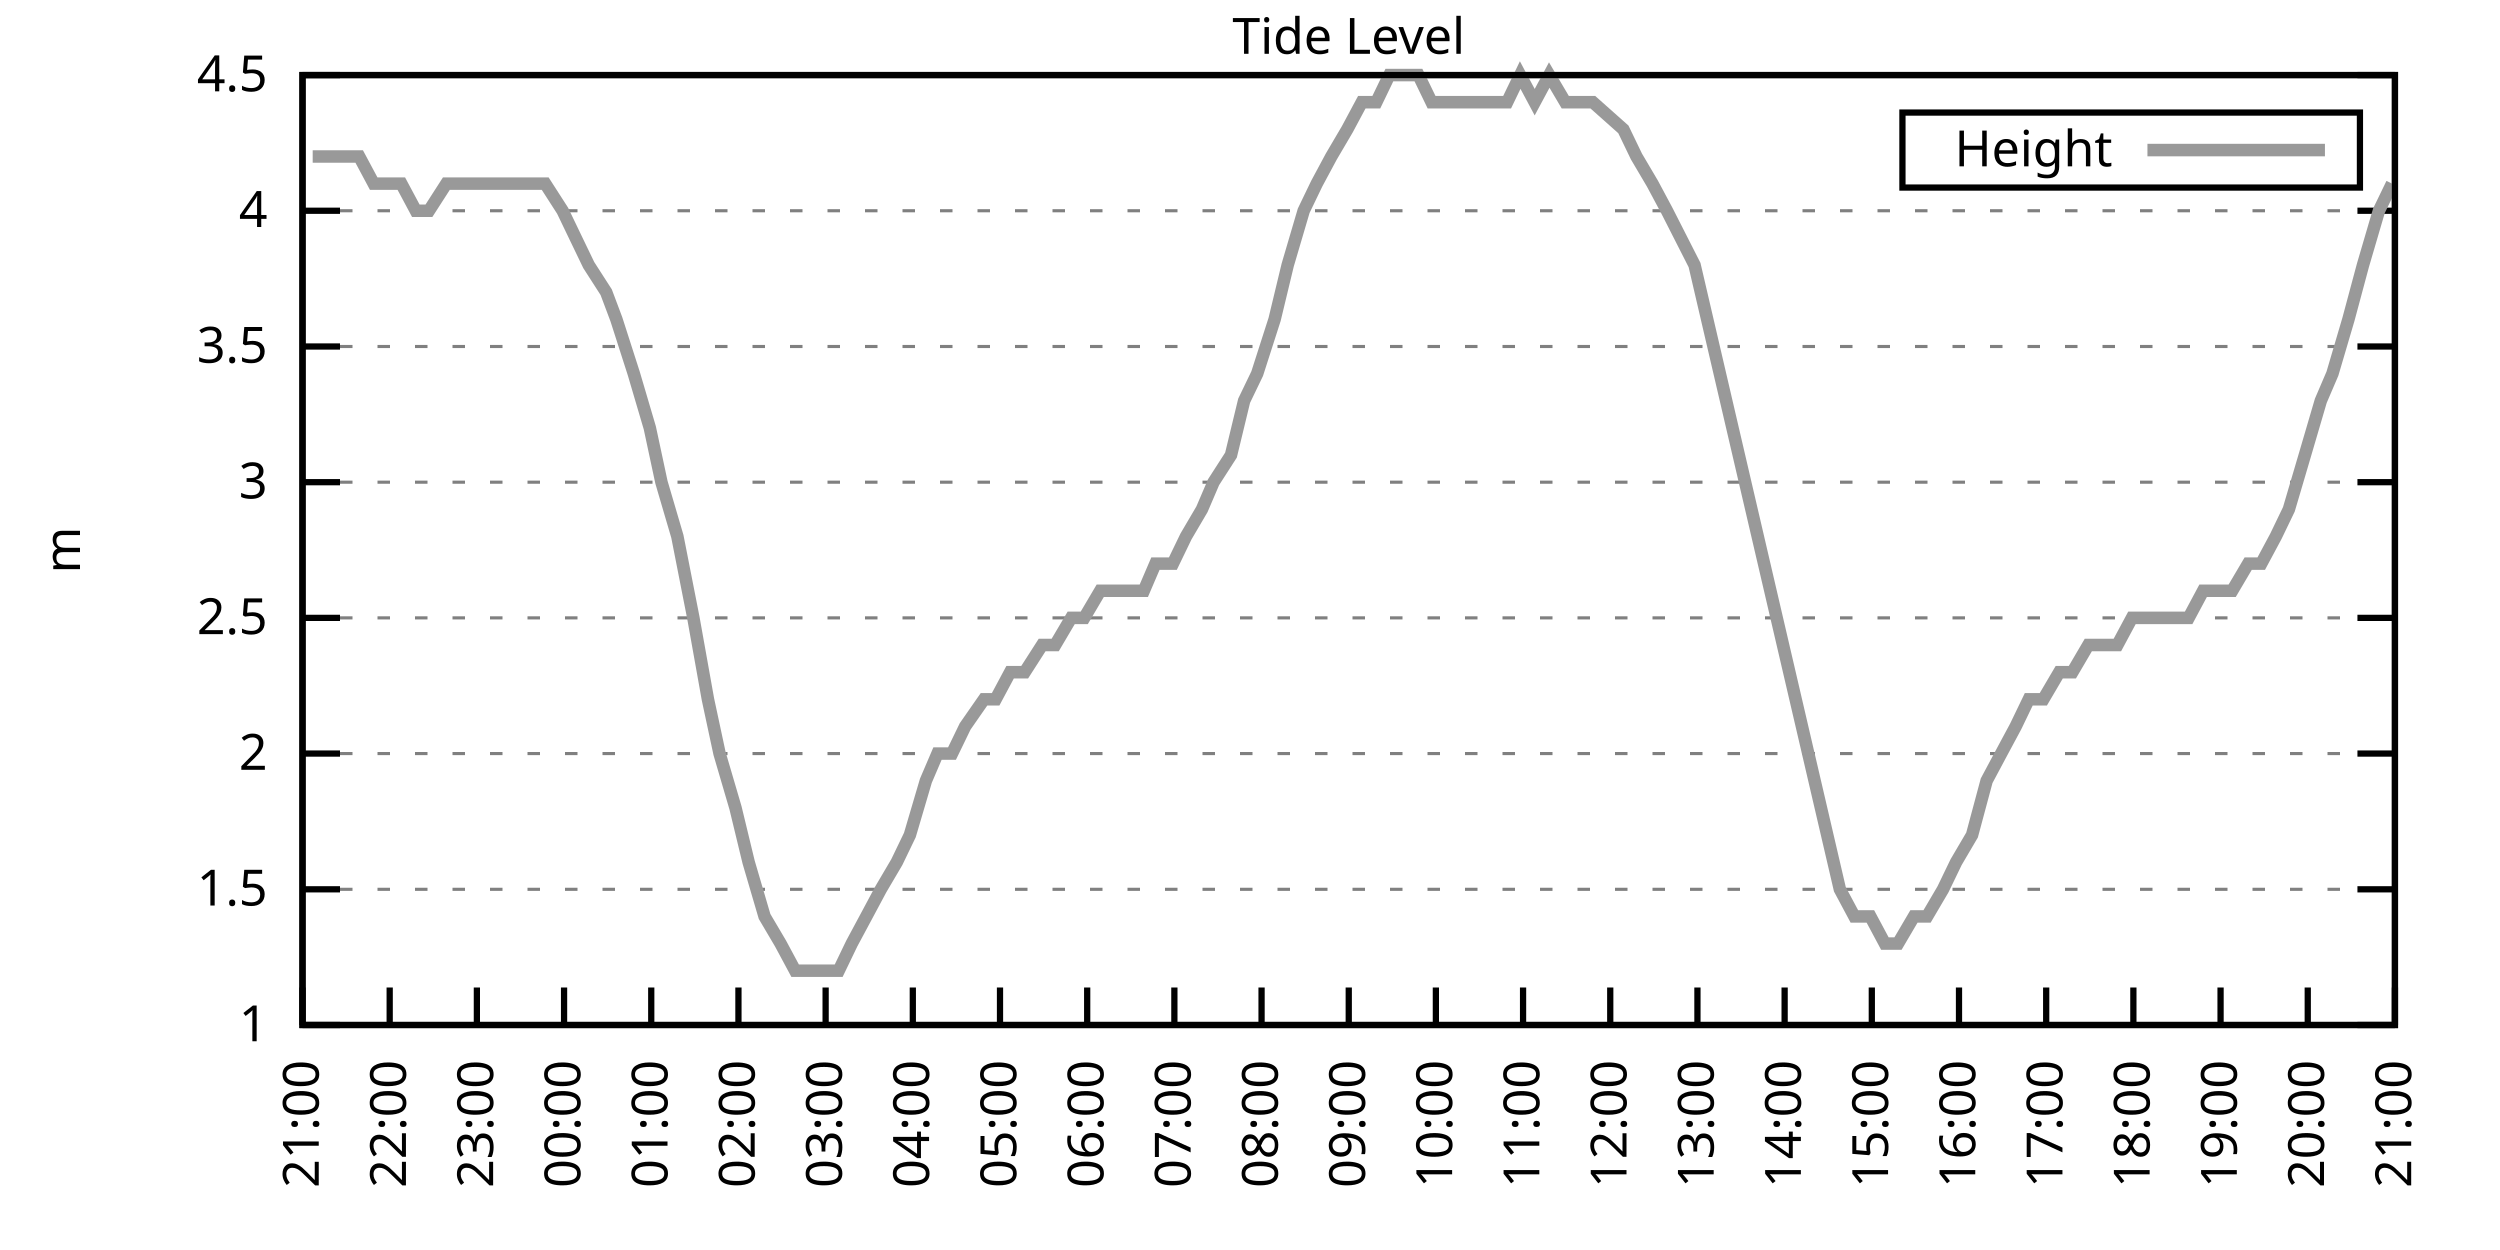
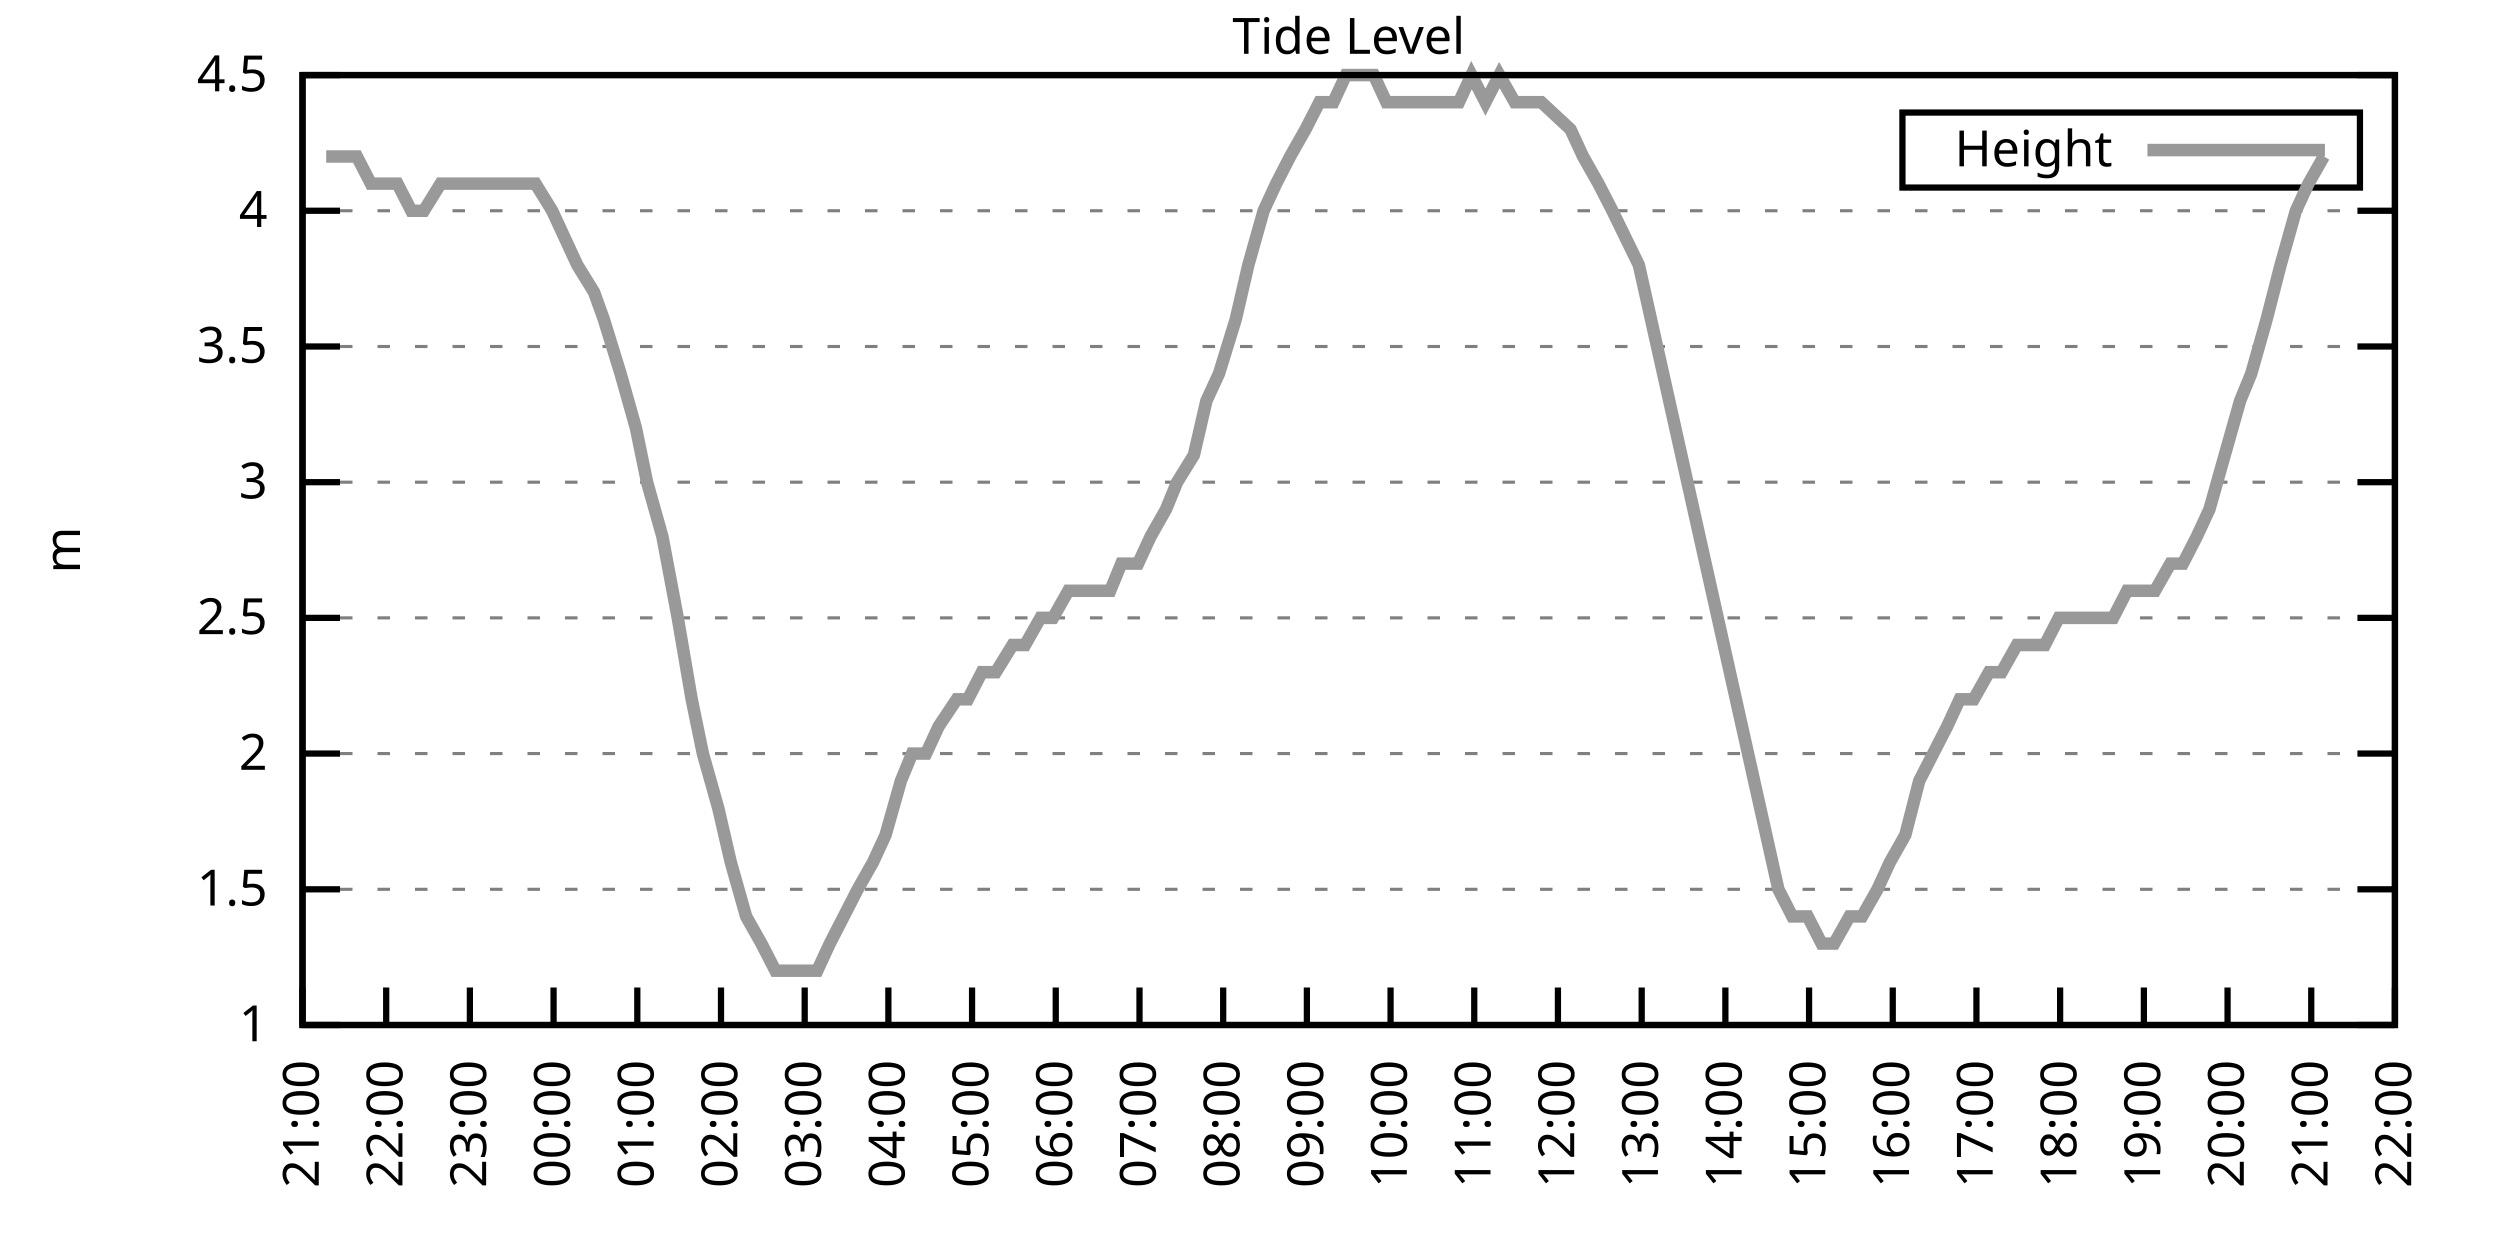
<svg xmlns="http://www.w3.org/2000/svg" xmlns:xlink="http://www.w3.org/1999/xlink" width="400" height="200" viewBox="0 0 400 200">
  <g id="gnuplot_canvas">
    <rect x="0" y="0" width="400" height="200" fill="none" />
    <defs>
      <circle id="gpDot" r="0.5" stroke-width="0.5" stroke="currentColor" />
      <path id="gpPt0" stroke-width="0.333" stroke="currentColor" d="M-1,0 h2 M0,-1 v2" />
      <path id="gpPt1" stroke-width="0.333" stroke="currentColor" d="M-1,-1 L1,1 M1,-1 L-1,1" />
      <path id="gpPt2" stroke-width="0.333" stroke="currentColor" d="M-1,0 L1,0 M0,-1 L0,1 M-1,-1 L1,1 M-1,1 L1,-1" />
      <rect id="gpPt3" stroke-width="0.333" stroke="currentColor" x="-1" y="-1" width="2" height="2" />
      <rect id="gpPt4" stroke-width="0.333" stroke="currentColor" fill="currentColor" x="-1" y="-1" width="2" height="2" />
      <circle id="gpPt5" stroke-width="0.333" stroke="currentColor" cx="0" cy="0" r="1" />
      <use xlink:href="#gpPt5" id="gpPt6" fill="currentColor" stroke="none" />
      <path id="gpPt7" stroke-width="0.333" stroke="currentColor" d="M0,-1.33 L-1.33,0.67 L1.33,0.67 z" />
      <use xlink:href="#gpPt7" id="gpPt8" fill="currentColor" stroke="none" />
      <use xlink:href="#gpPt7" id="gpPt9" stroke="currentColor" transform="rotate(180)" />
      <use xlink:href="#gpPt9" id="gpPt10" fill="currentColor" stroke="none" />
      <use xlink:href="#gpPt3" id="gpPt11" stroke="currentColor" transform="rotate(45)" />
      <use xlink:href="#gpPt11" id="gpPt12" fill="currentColor" stroke="none" />
      <path id="gpPt13" stroke-width="0.333" stroke="currentColor" d="M0,1.330 L1.265,0.411 L0.782,-1.067 L-0.782,-1.076 L-1.265,0.411 z" />
      <use xlink:href="#gpPt13" id="gpPt14" fill="currentColor" stroke="none" />
      <filter id="textbox" filterUnits="objectBoundingBox" x="0" y="0" height="1" width="1">
        <feFlood flood-color="white" flood-opacity="1" result="bgnd" />
        <feComposite in="SourceGraphic" in2="bgnd" operator="atop" />
      </filter>
      <filter id="greybox" filterUnits="objectBoundingBox" x="0" y="0" height="1" width="1">
        <feFlood flood-color="lightgrey" flood-opacity="1" result="grey" />
        <feComposite in="SourceGraphic" in2="grey" operator="atop" />
      </filter>
    </defs>
    <g fill="none" color="white" stroke="currentColor" stroke-width="1.00" stroke-linecap="butt" stroke-linejoin="miter">
</g>
    <g fill="none" color="black" stroke="currentColor" stroke-width="1.00" stroke-linecap="butt" stroke-linejoin="miter">
      <g stroke="none" shape-rendering="crispEdges">
        <polygon fill="rgb(255, 255, 255)" points="48.40,164.00 383.18,164.00 383.18,12.02 48.40,12.02 " />
      </g>
    </g>
    <g fill="none" color="black" stroke="currentColor" stroke-width="1.00" stroke-linecap="butt" stroke-linejoin="miter">
</g>
    <g fill="none" color="black" stroke="black" stroke-width="0.50" stroke-linecap="butt" stroke-linejoin="miter">
</g>
    <g fill="none" color="gray" stroke="currentColor" stroke-width="0.50" stroke-linecap="butt" stroke-linejoin="miter">
      <path stroke="gray" stroke-dasharray="2,4" class="gridline" d="M48.40,164.00 L383.19,164.00  " />
    </g>
    <g fill="none" color="gray" stroke="gray" stroke-width="1.00" stroke-linecap="butt" stroke-linejoin="miter">
</g>
    <g fill="none" color="black" stroke="currentColor" stroke-width="1.00" stroke-linecap="butt" stroke-linejoin="miter">
      <path stroke="black" d="M48.40,164.00 L54.40,164.00 M383.19,164.00 L377.19,164.00  " />
      <g transform="translate(42.80,166.60)" stroke="none" fill="black" font-family="Sans" font-size="8.00" text-anchor="end">
        <text>
          <tspan font-family="Sans"> 1</tspan>
        </text>
      </g>
    </g>
    <g fill="none" color="black" stroke="currentColor" stroke-width="1.00" stroke-linecap="butt" stroke-linejoin="miter">
</g>
    <g fill="none" color="black" stroke="black" stroke-width="0.50" stroke-linecap="butt" stroke-linejoin="miter">
</g>
    <g fill="none" color="gray" stroke="currentColor" stroke-width="0.50" stroke-linecap="butt" stroke-linejoin="miter">
      <path stroke="gray" stroke-dasharray="2,4" class="gridline" d="M48.40,142.29 L383.19,142.29  " />
    </g>
    <g fill="none" color="gray" stroke="gray" stroke-width="1.00" stroke-linecap="butt" stroke-linejoin="miter">
</g>
    <g fill="none" color="black" stroke="currentColor" stroke-width="1.00" stroke-linecap="butt" stroke-linejoin="miter">
      <path stroke="black" d="M48.40,142.29 L54.40,142.29 M383.19,142.29 L377.19,142.29  " />
      <g transform="translate(42.80,144.89)" stroke="none" fill="black" font-family="Sans" font-size="8.00" text-anchor="end">
        <text>
          <tspan font-family="Sans"> 1.5</tspan>
        </text>
      </g>
    </g>
    <g fill="none" color="black" stroke="currentColor" stroke-width="1.00" stroke-linecap="butt" stroke-linejoin="miter">
</g>
    <g fill="none" color="black" stroke="black" stroke-width="0.50" stroke-linecap="butt" stroke-linejoin="miter">
</g>
    <g fill="none" color="gray" stroke="currentColor" stroke-width="0.50" stroke-linecap="butt" stroke-linejoin="miter">
      <path stroke="gray" stroke-dasharray="2,4" class="gridline" d="M48.40,120.57 L383.19,120.57  " />
    </g>
    <g fill="none" color="gray" stroke="gray" stroke-width="1.00" stroke-linecap="butt" stroke-linejoin="miter">
</g>
    <g fill="none" color="black" stroke="currentColor" stroke-width="1.00" stroke-linecap="butt" stroke-linejoin="miter">
      <path stroke="black" d="M48.40,120.57 L54.40,120.57 M383.19,120.57 L377.19,120.57  " />
      <g transform="translate(42.80,123.17)" stroke="none" fill="black" font-family="Sans" font-size="8.00" text-anchor="end">
        <text>
          <tspan font-family="Sans"> 2</tspan>
        </text>
      </g>
    </g>
    <g fill="none" color="black" stroke="currentColor" stroke-width="1.00" stroke-linecap="butt" stroke-linejoin="miter">
</g>
    <g fill="none" color="black" stroke="black" stroke-width="0.50" stroke-linecap="butt" stroke-linejoin="miter">
</g>
    <g fill="none" color="gray" stroke="currentColor" stroke-width="0.50" stroke-linecap="butt" stroke-linejoin="miter">
      <path stroke="gray" stroke-dasharray="2,4" class="gridline" d="M48.40,98.86 L383.19,98.86  " />
    </g>
    <g fill="none" color="gray" stroke="gray" stroke-width="1.00" stroke-linecap="butt" stroke-linejoin="miter">
</g>
    <g fill="none" color="black" stroke="currentColor" stroke-width="1.00" stroke-linecap="butt" stroke-linejoin="miter">
      <path stroke="black" d="M48.40,98.86 L54.40,98.86 M383.19,98.86 L377.19,98.86  " />
      <g transform="translate(42.80,101.46)" stroke="none" fill="black" font-family="Sans" font-size="8.00" text-anchor="end">
        <text>
          <tspan font-family="Sans"> 2.5</tspan>
        </text>
      </g>
    </g>
    <g fill="none" color="black" stroke="currentColor" stroke-width="1.00" stroke-linecap="butt" stroke-linejoin="miter">
</g>
    <g fill="none" color="black" stroke="black" stroke-width="0.50" stroke-linecap="butt" stroke-linejoin="miter">
</g>
    <g fill="none" color="gray" stroke="currentColor" stroke-width="0.50" stroke-linecap="butt" stroke-linejoin="miter">
      <path stroke="gray" stroke-dasharray="2,4" class="gridline" d="M48.40,77.15 L383.19,77.15  " />
    </g>
    <g fill="none" color="gray" stroke="gray" stroke-width="1.00" stroke-linecap="butt" stroke-linejoin="miter">
</g>
    <g fill="none" color="black" stroke="currentColor" stroke-width="1.00" stroke-linecap="butt" stroke-linejoin="miter">
      <path stroke="black" d="M48.40,77.15 L54.40,77.15 M383.19,77.15 L377.19,77.15  " />
      <g transform="translate(42.80,79.75)" stroke="none" fill="black" font-family="Sans" font-size="8.00" text-anchor="end">
        <text>
          <tspan font-family="Sans"> 3</tspan>
        </text>
      </g>
    </g>
    <g fill="none" color="black" stroke="currentColor" stroke-width="1.00" stroke-linecap="butt" stroke-linejoin="miter">
</g>
    <g fill="none" color="black" stroke="black" stroke-width="0.50" stroke-linecap="butt" stroke-linejoin="miter">
</g>
    <g fill="none" color="gray" stroke="currentColor" stroke-width="0.50" stroke-linecap="butt" stroke-linejoin="miter">
      <path stroke="gray" stroke-dasharray="2,4" class="gridline" d="M48.40,55.44 L383.19,55.44  " />
    </g>
    <g fill="none" color="gray" stroke="gray" stroke-width="1.00" stroke-linecap="butt" stroke-linejoin="miter">
</g>
    <g fill="none" color="black" stroke="currentColor" stroke-width="1.00" stroke-linecap="butt" stroke-linejoin="miter">
      <path stroke="black" d="M48.40,55.44 L54.40,55.44 M383.19,55.44 L377.19,55.44  " />
      <g transform="translate(42.80,58.04)" stroke="none" fill="black" font-family="Sans" font-size="8.00" text-anchor="end">
        <text>
          <tspan font-family="Sans"> 3.5</tspan>
        </text>
      </g>
    </g>
    <g fill="none" color="black" stroke="currentColor" stroke-width="1.00" stroke-linecap="butt" stroke-linejoin="miter">
</g>
    <g fill="none" color="black" stroke="black" stroke-width="0.50" stroke-linecap="butt" stroke-linejoin="miter">
</g>
    <g fill="none" color="gray" stroke="currentColor" stroke-width="0.50" stroke-linecap="butt" stroke-linejoin="miter">
      <path stroke="gray" stroke-dasharray="2,4" class="gridline" d="M48.40,33.72 L383.19,33.72  " />
    </g>
    <g fill="none" color="gray" stroke="gray" stroke-width="1.00" stroke-linecap="butt" stroke-linejoin="miter">
</g>
    <g fill="none" color="black" stroke="currentColor" stroke-width="1.00" stroke-linecap="butt" stroke-linejoin="miter">
      <path stroke="black" d="M48.40,33.72 L54.40,33.72 M383.19,33.72 L377.19,33.72  " />
      <g transform="translate(42.80,36.32)" stroke="none" fill="black" font-family="Sans" font-size="8.00" text-anchor="end">
        <text>
          <tspan font-family="Sans"> 4</tspan>
        </text>
      </g>
    </g>
    <g fill="none" color="black" stroke="currentColor" stroke-width="1.00" stroke-linecap="butt" stroke-linejoin="miter">
</g>
    <g fill="none" color="black" stroke="black" stroke-width="0.50" stroke-linecap="butt" stroke-linejoin="miter">
</g>
    <g fill="none" color="gray" stroke="currentColor" stroke-width="0.50" stroke-linecap="butt" stroke-linejoin="miter">
      <path stroke="gray" stroke-dasharray="2,4" class="gridline" d="M48.40,12.01 L383.19,12.01  " />
    </g>
    <g fill="none" color="gray" stroke="gray" stroke-width="1.00" stroke-linecap="butt" stroke-linejoin="miter">
</g>
    <g fill="none" color="black" stroke="currentColor" stroke-width="1.00" stroke-linecap="butt" stroke-linejoin="miter">
      <path stroke="black" d="M48.40,12.01 L54.40,12.01 M383.19,12.01 L377.19,12.01  " />
      <g transform="translate(42.80,14.61)" stroke="none" fill="black" font-family="Sans" font-size="8.00" text-anchor="end">
        <text>
          <tspan font-family="Sans"> 4.5</tspan>
        </text>
      </g>
    </g>
    <g fill="none" color="black" stroke="currentColor" stroke-width="1.00" stroke-linecap="butt" stroke-linejoin="miter">
      <path stroke="black" d="M48.40,164.00 L48.40,158.00  " />
      <g transform="translate(51.00,169.60) rotate(270.00)" stroke="none" fill="black" font-family="Sans" font-size="8.00" text-anchor="end">
        <text>
          <tspan font-family="Sans">21:00</tspan>
        </text>
      </g>
    </g>
    <g fill="none" color="black" stroke="currentColor" stroke-width="1.00" stroke-linecap="butt" stroke-linejoin="miter">
-       <path stroke="black" d="M62.35,164.00 L62.35,158.00  " />
-       <g transform="translate(64.95,169.60) rotate(270.00)" stroke="none" fill="black" font-family="Sans" font-size="8.00" text-anchor="end">
+       <path stroke="black" d="M61.79,164.00 L61.79,158.00  " />
+       <g transform="translate(64.39,169.60) rotate(270.00)" stroke="none" fill="black" font-family="Sans" font-size="8.00" text-anchor="end">
        <text>
          <tspan font-family="Sans">22:00</tspan>
        </text>
      </g>
    </g>
    <g fill="none" color="black" stroke="currentColor" stroke-width="1.00" stroke-linecap="butt" stroke-linejoin="miter">
-       <path stroke="black" d="M76.30,164.00 L76.30,158.00  " />
-       <g transform="translate(78.90,169.60) rotate(270.00)" stroke="none" fill="black" font-family="Sans" font-size="8.00" text-anchor="end">
+       <path stroke="black" d="M75.18,164.00 L75.18,158.00  " />
+       <g transform="translate(77.78,169.60) rotate(270.00)" stroke="none" fill="black" font-family="Sans" font-size="8.00" text-anchor="end">
        <text>
          <tspan font-family="Sans">23:00</tspan>
        </text>
      </g>
    </g>
    <g fill="none" color="black" stroke="currentColor" stroke-width="1.00" stroke-linecap="butt" stroke-linejoin="miter">
-       <path stroke="black" d="M90.25,164.00 L90.25,158.00  " />
-       <g transform="translate(92.85,169.60) rotate(270.00)" stroke="none" fill="black" font-family="Sans" font-size="8.00" text-anchor="end">
+       <path stroke="black" d="M88.57,164.00 L88.57,158.00  " />
+       <g transform="translate(91.17,169.60) rotate(270.00)" stroke="none" fill="black" font-family="Sans" font-size="8.00" text-anchor="end">
        <text>
          <tspan font-family="Sans">00:00</tspan>
        </text>
      </g>
    </g>
    <g fill="none" color="black" stroke="currentColor" stroke-width="1.00" stroke-linecap="butt" stroke-linejoin="miter">
-       <path stroke="black" d="M104.20,164.00 L104.20,158.00  " />
-       <g transform="translate(106.80,169.60) rotate(270.00)" stroke="none" fill="black" font-family="Sans" font-size="8.00" text-anchor="end">
+       <path stroke="black" d="M101.97,164.00 L101.97,158.00  " />
+       <g transform="translate(104.57,169.60) rotate(270.00)" stroke="none" fill="black" font-family="Sans" font-size="8.00" text-anchor="end">
        <text>
          <tspan font-family="Sans">01:00</tspan>
        </text>
      </g>
    </g>
    <g fill="none" color="black" stroke="currentColor" stroke-width="1.00" stroke-linecap="butt" stroke-linejoin="miter">
-       <path stroke="black" d="M118.15,164.00 L118.15,158.00  " />
-       <g transform="translate(120.75,169.60) rotate(270.00)" stroke="none" fill="black" font-family="Sans" font-size="8.00" text-anchor="end">
+       <path stroke="black" d="M115.36,164.00 L115.36,158.00  " />
+       <g transform="translate(117.96,169.60) rotate(270.00)" stroke="none" fill="black" font-family="Sans" font-size="8.00" text-anchor="end">
        <text>
          <tspan font-family="Sans">02:00</tspan>
        </text>
      </g>
    </g>
    <g fill="none" color="black" stroke="currentColor" stroke-width="1.00" stroke-linecap="butt" stroke-linejoin="miter">
-       <path stroke="black" d="M132.10,164.00 L132.10,158.00  " />
-       <g transform="translate(134.70,169.60) rotate(270.00)" stroke="none" fill="black" font-family="Sans" font-size="8.00" text-anchor="end">
+       <path stroke="black" d="M128.75,164.00 L128.75,158.00  " />
+       <g transform="translate(131.35,169.60) rotate(270.00)" stroke="none" fill="black" font-family="Sans" font-size="8.00" text-anchor="end">
        <text>
          <tspan font-family="Sans">03:00</tspan>
        </text>
      </g>
    </g>
    <g fill="none" color="black" stroke="currentColor" stroke-width="1.00" stroke-linecap="butt" stroke-linejoin="miter">
-       <path stroke="black" d="M146.05,164.00 L146.05,158.00  " />
-       <g transform="translate(148.65,169.60) rotate(270.00)" stroke="none" fill="black" font-family="Sans" font-size="8.00" text-anchor="end">
+       <path stroke="black" d="M142.14,164.00 L142.14,158.00  " />
+       <g transform="translate(144.74,169.60) rotate(270.00)" stroke="none" fill="black" font-family="Sans" font-size="8.00" text-anchor="end">
        <text>
          <tspan font-family="Sans">04:00</tspan>
        </text>
      </g>
    </g>
    <g fill="none" color="black" stroke="currentColor" stroke-width="1.00" stroke-linecap="butt" stroke-linejoin="miter">
-       <path stroke="black" d="M160.00,164.00 L160.00,158.00  " />
-       <g transform="translate(162.60,169.60) rotate(270.00)" stroke="none" fill="black" font-family="Sans" font-size="8.00" text-anchor="end">
+       <path stroke="black" d="M155.53,164.00 L155.53,158.00  " />
+       <g transform="translate(158.13,169.60) rotate(270.00)" stroke="none" fill="black" font-family="Sans" font-size="8.00" text-anchor="end">
        <text>
          <tspan font-family="Sans">05:00</tspan>
        </text>
      </g>
    </g>
    <g fill="none" color="black" stroke="currentColor" stroke-width="1.00" stroke-linecap="butt" stroke-linejoin="miter">
-       <path stroke="black" d="M173.95,164.00 L173.95,158.00  " />
-       <g transform="translate(176.55,169.60) rotate(270.00)" stroke="none" fill="black" font-family="Sans" font-size="8.00" text-anchor="end">
+       <path stroke="black" d="M168.92,164.00 L168.92,158.00  " />
+       <g transform="translate(171.52,169.60) rotate(270.00)" stroke="none" fill="black" font-family="Sans" font-size="8.00" text-anchor="end">
        <text>
          <tspan font-family="Sans">06:00</tspan>
        </text>
      </g>
    </g>
    <g fill="none" color="black" stroke="currentColor" stroke-width="1.00" stroke-linecap="butt" stroke-linejoin="miter">
-       <path stroke="black" d="M187.90,164.00 L187.90,158.00  " />
-       <g transform="translate(190.50,169.60) rotate(270.00)" stroke="none" fill="black" font-family="Sans" font-size="8.00" text-anchor="end">
+       <path stroke="black" d="M182.32,164.00 L182.32,158.00  " />
+       <g transform="translate(184.92,169.60) rotate(270.00)" stroke="none" fill="black" font-family="Sans" font-size="8.00" text-anchor="end">
        <text>
          <tspan font-family="Sans">07:00</tspan>
        </text>
      </g>
    </g>
    <g fill="none" color="black" stroke="currentColor" stroke-width="1.00" stroke-linecap="butt" stroke-linejoin="miter">
-       <path stroke="black" d="M201.85,164.00 L201.85,158.00  " />
-       <g transform="translate(204.45,169.60) rotate(270.00)" stroke="none" fill="black" font-family="Sans" font-size="8.00" text-anchor="end">
+       <path stroke="black" d="M195.71,164.00 L195.71,158.00  " />
+       <g transform="translate(198.31,169.60) rotate(270.00)" stroke="none" fill="black" font-family="Sans" font-size="8.00" text-anchor="end">
        <text>
          <tspan font-family="Sans">08:00</tspan>
        </text>
      </g>
    </g>
    <g fill="none" color="black" stroke="currentColor" stroke-width="1.00" stroke-linecap="butt" stroke-linejoin="miter">
-       <path stroke="black" d="M215.80,164.00 L215.80,158.00  " />
-       <g transform="translate(218.40,169.60) rotate(270.00)" stroke="none" fill="black" font-family="Sans" font-size="8.00" text-anchor="end">
+       <path stroke="black" d="M209.10,164.00 L209.10,158.00  " />
+       <g transform="translate(211.70,169.60) rotate(270.00)" stroke="none" fill="black" font-family="Sans" font-size="8.00" text-anchor="end">
        <text>
          <tspan font-family="Sans">09:00</tspan>
        </text>
      </g>
    </g>
    <g fill="none" color="black" stroke="currentColor" stroke-width="1.00" stroke-linecap="butt" stroke-linejoin="miter">
-       <path stroke="black" d="M229.74,164.00 L229.74,158.00  " />
-       <g transform="translate(232.34,169.60) rotate(270.00)" stroke="none" fill="black" font-family="Sans" font-size="8.00" text-anchor="end">
+       <path stroke="black" d="M222.49,164.00 L222.49,158.00  " />
+       <g transform="translate(225.09,169.60) rotate(270.00)" stroke="none" fill="black" font-family="Sans" font-size="8.00" text-anchor="end">
        <text>
          <tspan font-family="Sans">10:00</tspan>
        </text>
      </g>
    </g>
    <g fill="none" color="black" stroke="currentColor" stroke-width="1.00" stroke-linecap="butt" stroke-linejoin="miter">
-       <path stroke="black" d="M243.69,164.00 L243.69,158.00  " />
-       <g transform="translate(246.29,169.60) rotate(270.00)" stroke="none" fill="black" font-family="Sans" font-size="8.00" text-anchor="end">
+       <path stroke="black" d="M235.88,164.00 L235.88,158.00  " />
+       <g transform="translate(238.48,169.60) rotate(270.00)" stroke="none" fill="black" font-family="Sans" font-size="8.00" text-anchor="end">
        <text>
          <tspan font-family="Sans">11:00</tspan>
        </text>
      </g>
    </g>
    <g fill="none" color="black" stroke="currentColor" stroke-width="1.00" stroke-linecap="butt" stroke-linejoin="miter">
-       <path stroke="black" d="M257.64,164.00 L257.64,158.00  " />
-       <g transform="translate(260.24,169.60) rotate(270.00)" stroke="none" fill="black" font-family="Sans" font-size="8.00" text-anchor="end">
+       <path stroke="black" d="M249.27,164.00 L249.27,158.00  " />
+       <g transform="translate(251.87,169.60) rotate(270.00)" stroke="none" fill="black" font-family="Sans" font-size="8.00" text-anchor="end">
        <text>
          <tspan font-family="Sans">12:00</tspan>
        </text>
      </g>
    </g>
    <g fill="none" color="black" stroke="currentColor" stroke-width="1.00" stroke-linecap="butt" stroke-linejoin="miter">
-       <path stroke="black" d="M271.59,164.00 L271.59,158.00  " />
-       <g transform="translate(274.19,169.60) rotate(270.00)" stroke="none" fill="black" font-family="Sans" font-size="8.00" text-anchor="end">
+       <path stroke="black" d="M262.67,164.00 L262.67,158.00  " />
+       <g transform="translate(265.27,169.60) rotate(270.00)" stroke="none" fill="black" font-family="Sans" font-size="8.00" text-anchor="end">
        <text>
          <tspan font-family="Sans">13:00</tspan>
        </text>
      </g>
    </g>
    <g fill="none" color="black" stroke="currentColor" stroke-width="1.00" stroke-linecap="butt" stroke-linejoin="miter">
-       <path stroke="black" d="M285.54,164.00 L285.54,158.00  " />
-       <g transform="translate(288.14,169.60) rotate(270.00)" stroke="none" fill="black" font-family="Sans" font-size="8.00" text-anchor="end">
+       <path stroke="black" d="M276.06,164.00 L276.06,158.00  " />
+       <g transform="translate(278.66,169.60) rotate(270.00)" stroke="none" fill="black" font-family="Sans" font-size="8.00" text-anchor="end">
        <text>
          <tspan font-family="Sans">14:00</tspan>
        </text>
      </g>
    </g>
    <g fill="none" color="black" stroke="currentColor" stroke-width="1.00" stroke-linecap="butt" stroke-linejoin="miter">
-       <path stroke="black" d="M299.49,164.00 L299.49,158.00  " />
-       <g transform="translate(302.09,169.60) rotate(270.00)" stroke="none" fill="black" font-family="Sans" font-size="8.00" text-anchor="end">
+       <path stroke="black" d="M289.45,164.00 L289.45,158.00  " />
+       <g transform="translate(292.05,169.60) rotate(270.00)" stroke="none" fill="black" font-family="Sans" font-size="8.00" text-anchor="end">
        <text>
          <tspan font-family="Sans">15:00</tspan>
        </text>
      </g>
    </g>
    <g fill="none" color="black" stroke="currentColor" stroke-width="1.00" stroke-linecap="butt" stroke-linejoin="miter">
-       <path stroke="black" d="M313.44,164.00 L313.44,158.00  " />
-       <g transform="translate(316.04,169.60) rotate(270.00)" stroke="none" fill="black" font-family="Sans" font-size="8.00" text-anchor="end">
+       <path stroke="black" d="M302.84,164.00 L302.84,158.00  " />
+       <g transform="translate(305.44,169.60) rotate(270.00)" stroke="none" fill="black" font-family="Sans" font-size="8.00" text-anchor="end">
        <text>
          <tspan font-family="Sans">16:00</tspan>
        </text>
      </g>
    </g>
    <g fill="none" color="black" stroke="currentColor" stroke-width="1.00" stroke-linecap="butt" stroke-linejoin="miter">
-       <path stroke="black" d="M327.39,164.00 L327.39,158.00  " />
-       <g transform="translate(329.99,169.60) rotate(270.00)" stroke="none" fill="black" font-family="Sans" font-size="8.00" text-anchor="end">
+       <path stroke="black" d="M316.23,164.00 L316.23,158.00  " />
+       <g transform="translate(318.83,169.60) rotate(270.00)" stroke="none" fill="black" font-family="Sans" font-size="8.00" text-anchor="end">
        <text>
          <tspan font-family="Sans">17:00</tspan>
        </text>
      </g>
    </g>
    <g fill="none" color="black" stroke="currentColor" stroke-width="1.00" stroke-linecap="butt" stroke-linejoin="miter">
-       <path stroke="black" d="M341.34,164.00 L341.34,158.00  " />
-       <g transform="translate(343.94,169.60) rotate(270.00)" stroke="none" fill="black" font-family="Sans" font-size="8.00" text-anchor="end">
+       <path stroke="black" d="M329.62,164.00 L329.62,158.00  " />
+       <g transform="translate(332.22,169.60) rotate(270.00)" stroke="none" fill="black" font-family="Sans" font-size="8.00" text-anchor="end">
        <text>
          <tspan font-family="Sans">18:00</tspan>
        </text>
      </g>
    </g>
    <g fill="none" color="black" stroke="currentColor" stroke-width="1.00" stroke-linecap="butt" stroke-linejoin="miter">
-       <path stroke="black" d="M355.29,164.00 L355.29,158.00  " />
-       <g transform="translate(357.89,169.60) rotate(270.00)" stroke="none" fill="black" font-family="Sans" font-size="8.00" text-anchor="end">
+       <path stroke="black" d="M343.02,164.00 L343.02,158.00  " />
+       <g transform="translate(345.62,169.60) rotate(270.00)" stroke="none" fill="black" font-family="Sans" font-size="8.00" text-anchor="end">
        <text>
          <tspan font-family="Sans">19:00</tspan>
        </text>
      </g>
    </g>
    <g fill="none" color="black" stroke="currentColor" stroke-width="1.00" stroke-linecap="butt" stroke-linejoin="miter">
-       <path stroke="black" d="M369.24,164.00 L369.24,158.00  " />
-       <g transform="translate(371.84,169.60) rotate(270.00)" stroke="none" fill="black" font-family="Sans" font-size="8.00" text-anchor="end">
+       <path stroke="black" d="M356.41,164.00 L356.41,158.00  " />
+       <g transform="translate(359.01,169.60) rotate(270.00)" stroke="none" fill="black" font-family="Sans" font-size="8.00" text-anchor="end">
        <text>
          <tspan font-family="Sans">20:00</tspan>
+         </text>
+       </g>
+     </g>
+     <g fill="none" color="black" stroke="currentColor" stroke-width="1.00" stroke-linecap="butt" stroke-linejoin="miter">
+       <path stroke="black" d="M369.80,164.00 L369.80,158.00  " />
+       <g transform="translate(372.40,169.60) rotate(270.00)" stroke="none" fill="black" font-family="Sans" font-size="8.00" text-anchor="end">
+         <text>
+           <tspan font-family="Sans">21:00</tspan>
        </text>
      </g>
    </g>
    <g fill="none" color="black" stroke="currentColor" stroke-width="1.00" stroke-linecap="butt" stroke-linejoin="miter">
      <path stroke="black" d="M383.19,164.00 L383.19,158.00  " />
      <g transform="translate(385.79,169.60) rotate(270.00)" stroke="none" fill="black" font-family="Sans" font-size="8.00" text-anchor="end">
        <text>
-           <tspan font-family="Sans">21:00</tspan>
+           <tspan font-family="Sans">22:00</tspan>
        </text>
      </g>
    </g>
    <g fill="none" color="black" stroke="currentColor" stroke-width="1.00" stroke-linecap="butt" stroke-linejoin="miter">
</g>
    <g fill="none" color="black" stroke="currentColor" stroke-width="1.00" stroke-linecap="butt" stroke-linejoin="miter">
      <path stroke="black" d="M48.40,12.01 L48.40,164.00 L383.19,164.00 L383.19,12.01 L48.40,12.01 Z  " />
    </g>
    <g fill="none" color="black" stroke="currentColor" stroke-width="1.00" stroke-linecap="butt" stroke-linejoin="miter">
</g>
    <g fill="none" color="black" stroke="currentColor" stroke-width="1.00" stroke-linecap="butt" stroke-linejoin="miter">
      <path stroke="black" d="M304.39,30.01 L304.39,18.01 L377.59,18.01 L377.59,30.01 L304.39,30.01 Z  " />
    </g>
    <g id="Tide_level_plot_1">
      <g fill="none" color="white" stroke="black" stroke-width="2.00" stroke-linecap="butt" stroke-linejoin="miter">
</g>
      <g fill="none" color="black" stroke="currentColor" stroke-width="2.00" stroke-linecap="butt" stroke-linejoin="miter">
        <g transform="translate(337.99,26.61)" stroke="none" fill="black" font-family="Sans" font-size="8.00" text-anchor="end">
          <text>
            <tspan font-family="Sans">Height</tspan>
          </text>
        </g>
      </g>
      <g fill="none" color="black" stroke="currentColor" stroke-width="2.00" stroke-linecap="butt" stroke-linejoin="miter">
-         <path stroke="rgb(153, 153, 153)" d="M343.59,24.01 L371.99,24.01 M50.03,25.04 L52.35,25.04 L55.14,25.04 L57.47,25.04 L59.79,29.38 L61.88,29.38   L64.21,29.38 L66.53,33.72 L68.63,33.72 L71.42,29.38 L73.28,29.38 L75.60,29.38 L78.39,29.38 L80.72,29.38   L83.04,29.38 L85.13,29.38 L87.23,29.38 L90.02,33.72 L92.11,38.07 L94.20,42.41 L96.99,46.75 L98.62,51.09   L101.41,59.78 L103.97,68.46 L105.83,77.15 L108.38,85.83 L110.94,98.86 L113.27,111.89 L115.13,120.57 L117.68,129.26   L119.78,137.94 L122.33,146.63 L124.89,150.97 L127.22,155.31 L129.08,155.31 L131.87,155.31 L134.19,155.31 L136.28,150.97   L138.61,146.63 L140.93,142.29 L143.49,137.94 L145.58,133.60 L148.14,124.92 L150.00,120.57 L152.32,120.57 L154.42,116.23   L157.44,111.89 L159.30,111.89 L161.62,107.55 L163.95,107.55 L166.74,103.20 L168.83,103.20 L171.39,98.86 L173.48,98.86   L176.04,94.52 L178.36,94.52 L180.22,94.52 L183.01,94.52 L184.87,90.18 L187.66,90.18 L189.76,85.83 L192.31,81.49   L194.17,77.15 L196.96,72.81 L199.06,64.12 L201.15,59.78 L203.94,51.09 L206.03,42.41 L208.59,33.72 L210.68,29.38   L213.01,25.04 L215.56,20.70 L217.89,16.35 L220.21,16.35 L222.30,12.01 L224.86,12.01 L226.95,12.01 L229.05,16.35   L231.84,16.35 L233.70,16.35 L236.49,16.35 L238.35,16.35 L241.14,16.35 L243.23,12.01 L245.55,16.35 L247.88,12.01   L250.44,16.35 L252.76,16.35 L254.85,16.35 L259.74,20.70 L261.83,25.04 L264.39,29.38 L266.71,33.72 L271.13,42.41   L294.38,142.29 L296.70,146.63 L299.26,146.63 L301.58,150.97 L303.68,150.97 L306.23,146.63 L308.33,146.63 L310.88,142.29   L312.98,137.94 L315.53,133.60 L317.86,124.92 L320.18,120.57 L322.51,116.23 L324.60,111.89 L326.93,111.89 L329.48,107.55   L331.58,107.55 L334.13,103.20 L336.46,103.20 L338.78,103.20 L341.11,98.86 L342.97,98.86 L345.53,98.86 L348.08,98.86   L350.18,98.86 L352.50,94.52 L355.06,94.52 L357.15,94.52 L359.71,90.18 L361.80,90.18 L364.13,85.83 L366.22,81.49   L368.78,72.81 L371.33,64.12 L373.19,59.78 L375.75,51.09 L378.08,42.41 L380.63,33.72 L382.73,29.38  " />
+         <path stroke="rgb(153, 153, 153)" d="M343.59,24.01 L371.99,24.01 M52.19,25.04 L54.87,25.04 L57.10,25.04 L59.34,29.38 L61.35,29.38 L63.58,29.38   L65.81,33.72 L67.82,33.72 L70.50,29.38 L72.28,29.38 L74.51,29.38 L77.19,29.38 L79.42,29.38 L81.66,29.38   L83.66,29.38 L85.67,29.38 L88.35,33.72 L90.36,38.07 L92.37,42.41 L95.05,46.75 L96.61,51.09 L99.29,59.78   L101.74,68.46 L103.53,77.15 L105.98,85.83 L108.44,98.86 L110.67,111.89 L112.46,120.57 L114.91,129.26 L116.92,137.94   L119.38,146.63 L121.83,150.97 L124.06,155.31 L125.85,155.31 L128.53,155.31 L130.76,155.31 L132.77,150.97 L135.00,146.63   L137.23,142.29 L139.69,137.94 L141.69,133.60 L144.15,124.92 L145.94,120.57 L148.17,120.57 L150.18,116.23 L153.08,111.89   L154.86,111.89 L157.10,107.55 L159.33,107.55 L162.01,103.20 L164.01,103.20 L166.47,98.86 L168.48,98.86 L170.93,94.52   L173.17,94.52 L174.95,94.52 L177.63,94.52 L179.41,90.18 L182.09,90.18 L184.10,85.83 L186.56,81.49 L188.34,77.15   L191.02,72.81 L193.03,64.12 L195.04,59.78 L197.72,51.09 L199.73,42.41 L202.18,33.72 L204.19,29.38 L206.42,25.04   L208.88,20.70 L211.11,16.35 L213.34,16.35 L215.35,12.01 L217.80,12.01 L219.81,12.01 L221.82,16.35 L224.50,16.35   L226.29,16.35 L228.96,16.35 L230.75,16.35 L233.43,16.35 L235.44,12.01 L237.67,16.35 L239.90,12.01 L242.36,16.35   L244.59,16.35 L246.60,16.35 L251.28,20.70 L253.29,25.04 L255.75,29.38 L257.98,33.72 L262.22,42.41 L284.54,142.29   L286.77,146.63 L289.23,146.63 L291.46,150.97 L293.47,150.97 L295.92,146.63 L297.93,146.63 L300.39,142.29 L302.39,137.94   L304.85,133.60 L307.08,124.92 L309.31,120.57 L311.54,116.23 L313.55,111.89 L315.79,111.89 L318.24,107.55 L320.25,107.55   L322.70,103.20 L324.94,103.20 L327.17,103.20 L329.40,98.86 L331.19,98.86 L333.64,98.86 L336.10,98.86 L338.10,98.86   L340.34,94.52 L342.79,94.52 L344.80,94.52 L347.26,90.18 L349.26,90.18 L351.50,85.83 L353.51,81.49 L355.96,72.81   L358.42,64.12 L360.20,59.78 L362.66,51.09 L364.89,42.41 L367.34,33.72 L369.35,29.38 L371.81,25.04  " />
      </g>
    </g>
    <g fill="none" color="black" stroke="currentColor" stroke-width="2.00" stroke-linecap="butt" stroke-linejoin="miter">
</g>
    <g fill="none" color="black" stroke="black" stroke-width="1.00" stroke-linecap="butt" stroke-linejoin="miter">
</g>
    <g fill="none" color="black" stroke="currentColor" stroke-width="1.00" stroke-linecap="butt" stroke-linejoin="miter">
      <path stroke="black" d="M48.40,12.01 L48.40,164.00 L383.19,164.00 L383.19,12.01 L48.40,12.01 Z  " />
      <g transform="translate(12.80,88.01) rotate(270.00)" stroke="none" fill="black" font-family="Sans" font-size="8.00" text-anchor="middle">
        <text>
          <tspan font-family="Sans">m</tspan>
        </text>
      </g>
    </g>
    <g fill="none" color="black" stroke="currentColor" stroke-width="1.00" stroke-linecap="butt" stroke-linejoin="miter">
</g>
    <g fill="none" color="black" stroke="currentColor" stroke-width="1.00" stroke-linecap="butt" stroke-linejoin="miter">
      <g transform="translate(215.79,8.61)" stroke="none" fill="black" font-family="Sans" font-size="8.00" text-anchor="middle">
        <text>
          <tspan font-family="Sans">Tide Level</tspan>
        </text>
      </g>
    </g>
    <g fill="none" color="black" stroke="currentColor" stroke-width="1.00" stroke-linecap="butt" stroke-linejoin="miter">
</g>
  </g>
</svg>
